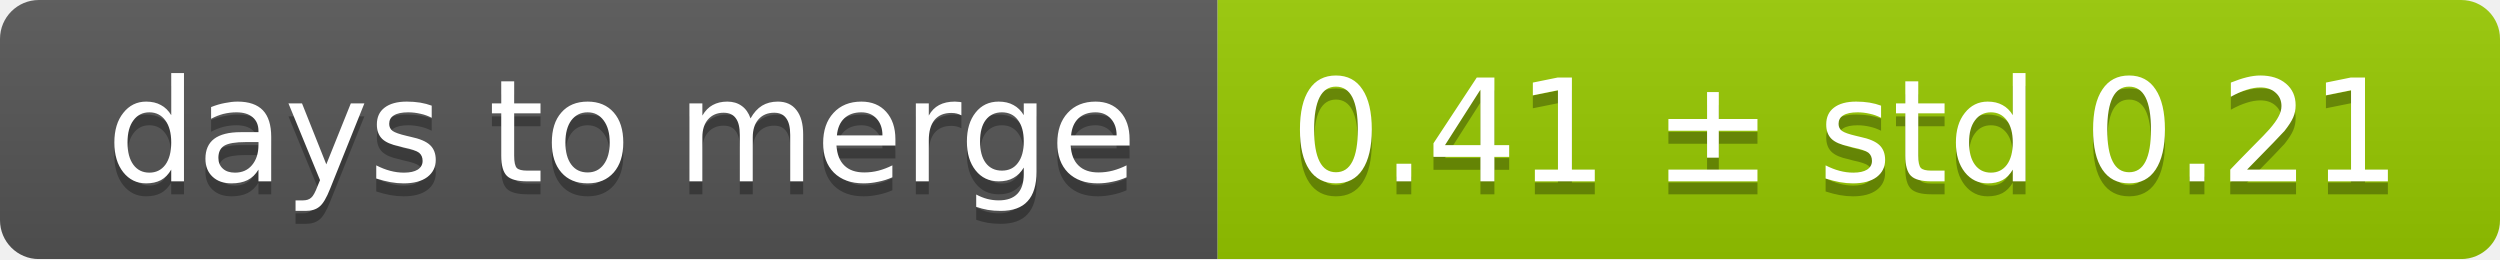
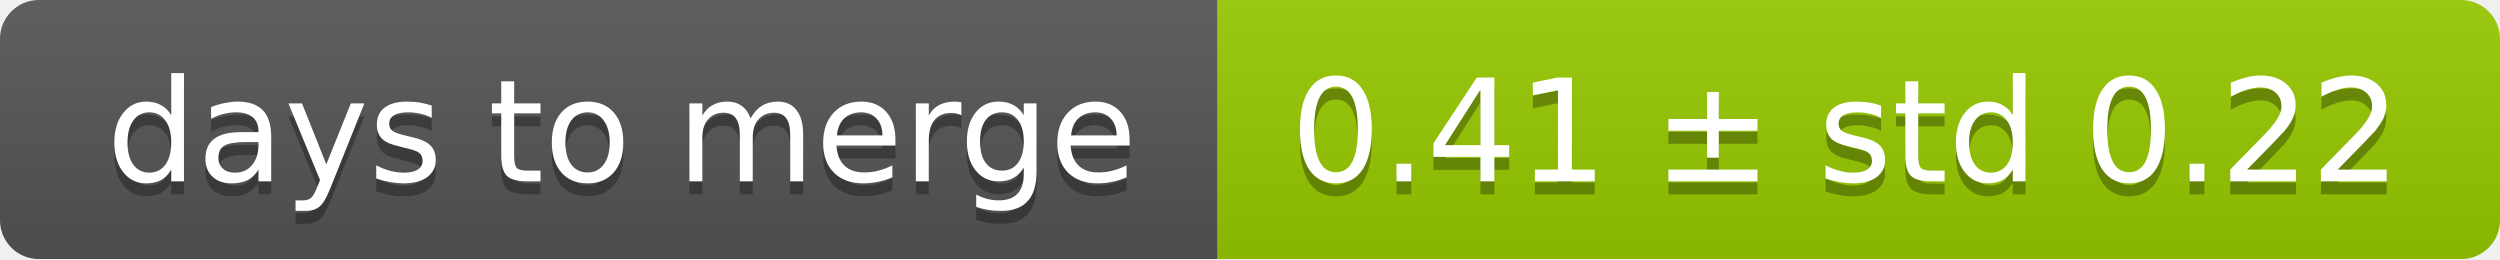
<svg xmlns="http://www.w3.org/2000/svg" width="193" height="20">
  <linearGradient id="smooth" x2="0" y2="100%">
    <stop offset="0" stop-color="#bbb" stop-opacity=".1" />
    <stop offset="1" stop-opacity=".1" />
  </linearGradient>
  <mask id="round">
    <rect width="193" height="20" rx="3" fill="#fff" />
  </mask>
  <g mask="url(#round)">
    <rect width="94" height="20" fill="#555" />
    <rect x="94" width="99" height="20" fill="#97ca00" />
    <rect width="193" height="20" fill="url(#smooth)" />
  </g>
  <g fill="#fff" text-anchor="middle" font-family="DejaVu Sans,Verdana,Geneva,sans-serif" font-size="11">
    <text x="48" y="15" fill="#010101" fill-opacity=".3">days to merge</text>
    <text x="48" y="14">days to merge</text>
-     <text x="142.5" y="15" fill="#010101" fill-opacity=".3">0.41 ± std 0.21</text>
-     <text x="142.5" y="14">0.41 ± std 0.21</text>
+     <text x="142.5" y="15" fill="#010101" fill-opacity=".3">0.41 ± std 0.22</text>
+     <text x="142.5" y="14">0.41 ± std 0.22</text>
  </g>
</svg>
